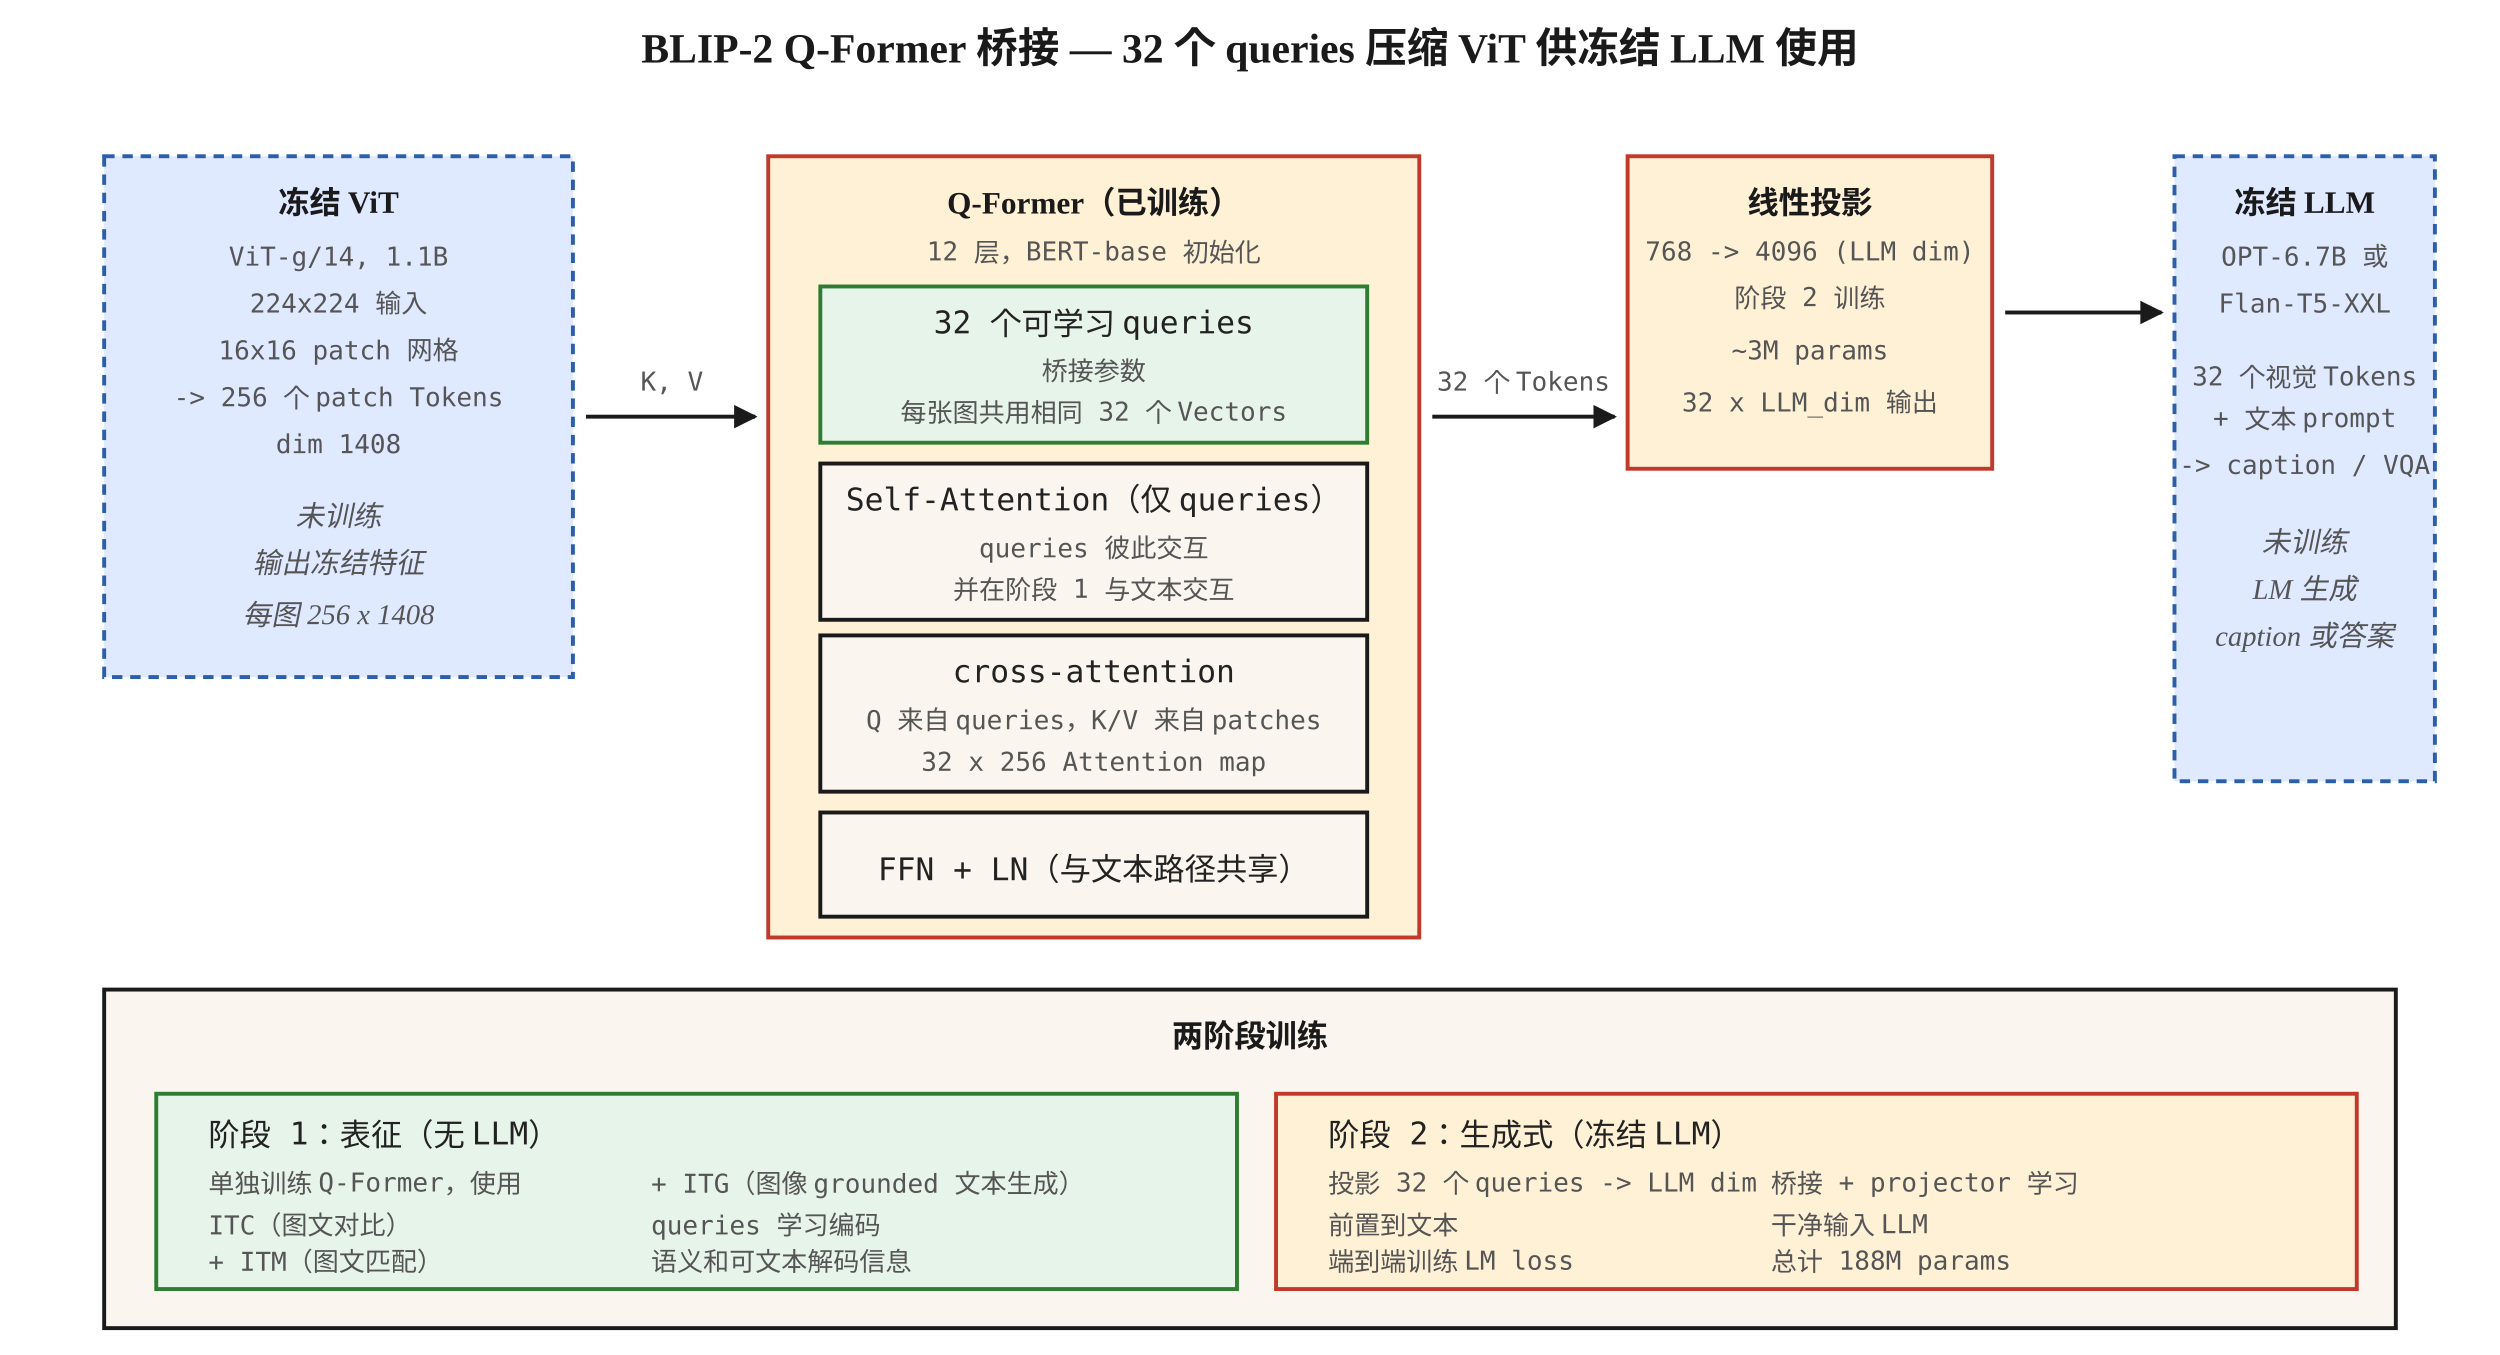
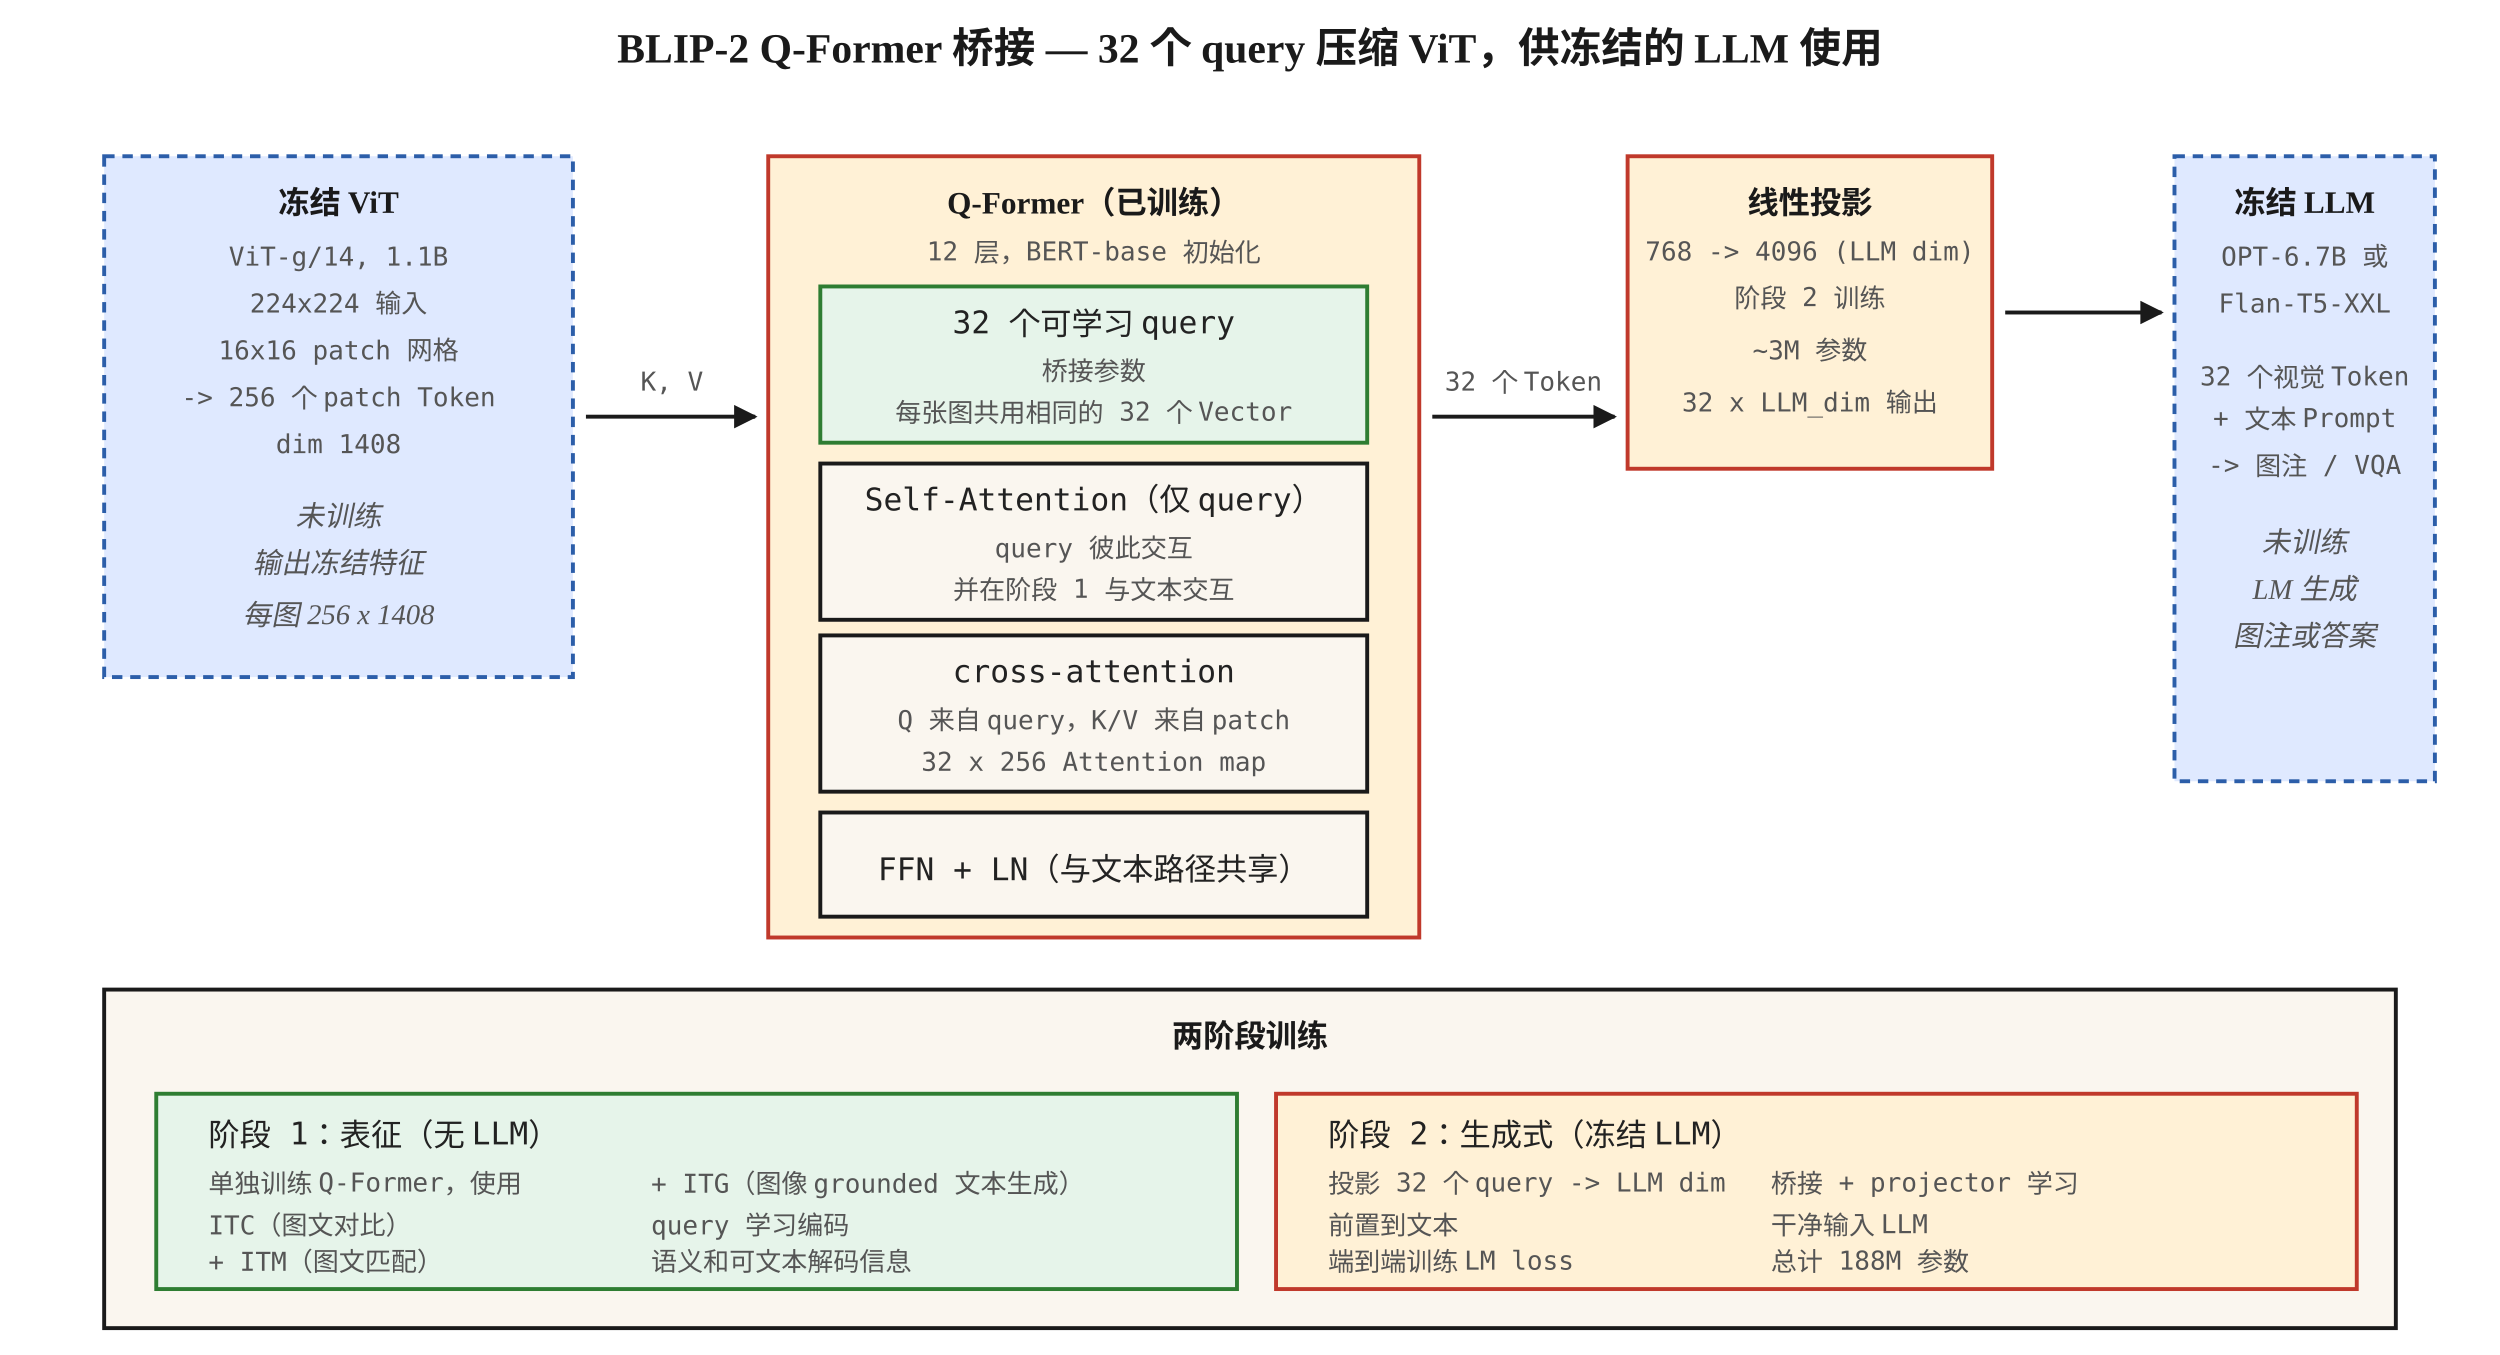
<svg xmlns="http://www.w3.org/2000/svg" viewBox="0 0 960 520" font-family="Georgia, 'Times New Roman', serif">
  <defs>
    <marker id="arrow" viewBox="0 0 10 10" refX="9" refY="5" markerWidth="6" markerHeight="6" orient="auto">
      <path d="M0,0 L10,5 L0,10 z" fill="#1a1a1a" />
    </marker>
    <style>
      .box { fill: #faf6ef; stroke: #1a1a1a; stroke-width: 1.5; }
      .frozen { fill: #dfe9ff; stroke: #2c5ea9; stroke-width: 1.5; stroke-dasharray: 4 3; }
      .train { fill: #fff1d6; stroke: #c0392b; stroke-width: 1.5; }
      .cool { fill: #e6f4ea; stroke: #2e7d32; stroke-width: 1.5; }
      .label { font-size: 13px; font-weight: 600; fill: #1a1a1a; }
      .step { font-size: 12px; font-family: 'Menlo', monospace; fill: #222; }
      .small { font-size: 10px; font-family: 'Menlo', monospace; fill: #555; }
      .caption { font-size: 11px; fill: #555; font-style: italic; }
      .title { font-size: 16px; font-weight: 700; fill: #1a1a1a; }
      .head { font-size: 12px; font-weight: 700; fill: #1a1a1a; }
    </style>
  </defs>
-   <text x="480" y="24" text-anchor="middle" class="title">BLIP-2 Q-Former 桥接 — 32 个 queries 压缩 ViT 供冻结 LLM 使用</text>
+   <text x="480" y="24" text-anchor="middle" class="title">BLIP-2 Q-Former 桥接 — 32 个 query 压缩 ViT，供冻结的 LLM 使用</text>
  <rect x="40" y="60" width="180" height="200" class="frozen" />
  <text x="130" y="82" text-anchor="middle" class="head">冻结 ViT</text>
  <text x="130" y="102" text-anchor="middle" class="small">ViT-g/14, 1.1B</text>
  <text x="130" y="120" text-anchor="middle" class="small">224x224 输入</text>
  <text x="130" y="138" text-anchor="middle" class="small">16x16 patch 网格</text>
-   <text x="130" y="156" text-anchor="middle" class="small">-&gt; 256 个 patch Tokens</text>
+   <text x="130" y="156" text-anchor="middle" class="small">-&gt; 256 个 patch Token</text>
  <text x="130" y="174" text-anchor="middle" class="small">dim 1408</text>
  <text x="130" y="202" text-anchor="middle" class="caption">未训练</text>
  <text x="130" y="220" text-anchor="middle" class="caption">输出冻结特征</text>
  <text x="130" y="240" text-anchor="middle" class="caption">每图 256 x 1408</text>
  <path d="M 225 160 L 290 160" stroke="#1a1a1a" stroke-width="1.5" marker-end="url(#arrow)" />
  <text x="258" y="150" text-anchor="middle" class="small">K, V</text>
  <rect x="295" y="60" width="250" height="300" class="train" />
  <text x="420" y="82" text-anchor="middle" class="head">Q-Former（已训练）</text>
  <text x="420" y="100" text-anchor="middle" class="small">12 层，BERT-base 初始化</text>
  <rect x="315" y="110" width="210" height="60" class="cool" />
-   <text x="420" y="128" text-anchor="middle" class="step">32 个可学习 queries</text>
+   <text x="420" y="128" text-anchor="middle" class="step">32 个可学习 query</text>
  <text x="420" y="146" text-anchor="middle" class="small">桥接参数</text>
-   <text x="420" y="162" text-anchor="middle" class="small">每张图共用相同 32 个 Vectors</text>
+   <text x="420" y="162" text-anchor="middle" class="small">每张图共用相同的 32 个 Vector</text>
  <rect x="315" y="178" width="210" height="60" class="box" />
-   <text x="420" y="196" text-anchor="middle" class="step">Self-Attention（仅 queries）</text>
-   <text x="420" y="214" text-anchor="middle" class="small">queries 彼此交互</text>
+   <text x="420" y="196" text-anchor="middle" class="step">Self-Attention（仅 query）</text>
+   <text x="420" y="214" text-anchor="middle" class="small">query 彼此交互</text>
  <text x="420" y="230" text-anchor="middle" class="small">并在阶段 1 与文本交互</text>
  <rect x="315" y="244" width="210" height="60" class="box" />
  <text x="420" y="262" text-anchor="middle" class="step">cross-attention</text>
-   <text x="420" y="280" text-anchor="middle" class="small">Q 来自 queries，K/V 来自 patches</text>
+   <text x="420" y="280" text-anchor="middle" class="small">Q 来自 query，K/V 来自 patch</text>
  <text x="420" y="296" text-anchor="middle" class="small">32 x 256 Attention map</text>
  <rect x="315" y="312" width="210" height="40" class="box" />
  <text x="420" y="338" text-anchor="middle" class="step">FFN + LN（与文本路径共享）</text>
  <path d="M 550 160 L 620 160" stroke="#1a1a1a" stroke-width="1.5" marker-end="url(#arrow)" />
-   <text x="585" y="150" text-anchor="middle" class="small">32 个 Tokens</text>
+   <text x="585" y="150" text-anchor="middle" class="small">32 个 Token</text>
  <rect x="625" y="60" width="140" height="120" class="train" />
  <text x="695" y="82" text-anchor="middle" class="head">线性投影</text>
  <text x="695" y="100" text-anchor="middle" class="small">768 -&gt; 4096 (LLM dim)</text>
  <text x="695" y="118" text-anchor="middle" class="small">阶段 2 训练</text>
-   <text x="695" y="138" text-anchor="middle" class="small">~3M params</text>
+   <text x="695" y="138" text-anchor="middle" class="small">~3M 参数</text>
  <text x="695" y="158" text-anchor="middle" class="small">32 x LLM_dim 输出</text>
  <path d="M 770 120 L 830 120" stroke="#1a1a1a" stroke-width="1.5" marker-end="url(#arrow)" />
  <rect x="835" y="60" width="100" height="240" class="frozen" />
  <text x="885" y="82" text-anchor="middle" class="head">冻结 LLM</text>
  <text x="885" y="102" text-anchor="middle" class="small">OPT-6.7B 或</text>
  <text x="885" y="120" text-anchor="middle" class="small">Flan-T5-XXL</text>
-   <text x="885" y="148" text-anchor="middle" class="small">32 个视觉 Tokens</text>
-   <text x="885" y="164" text-anchor="middle" class="small">+ 文本 prompt</text>
-   <text x="885" y="182" text-anchor="middle" class="small">-&gt; caption / VQA</text>
+   <text x="885" y="148" text-anchor="middle" class="small">32 个视觉 Token</text>
+   <text x="885" y="164" text-anchor="middle" class="small">+ 文本 Prompt</text>
+   <text x="885" y="182" text-anchor="middle" class="small">-&gt; 图注 / VQA</text>
  <text x="885" y="212" text-anchor="middle" class="caption">未训练</text>
  <text x="885" y="230" text-anchor="middle" class="caption">LM 生成</text>
-   <text x="885" y="248" text-anchor="middle" class="caption">caption 或答案</text>
+   <text x="885" y="248" text-anchor="middle" class="caption">图注或答案</text>
  <rect x="40" y="380" width="880" height="130" class="box" />
  <text x="480" y="402" text-anchor="middle" class="head">两阶段训练</text>
  <rect x="60" y="420" width="415" height="75" class="cool" />
  <text x="80" y="440" class="step">阶段 1：表征（无 LLM）</text>
  <text x="80" y="458" class="small">单独训练 Q-Former，使用</text>
  <text x="80" y="474" class="small">ITC（图文对比）</text>
  <text x="80" y="488" class="small">+ ITM（图文匹配）</text>
  <text x="250" y="458" class="small">+ ITG（图像 grounded 文本生成）</text>
-   <text x="250" y="474" class="small">queries 学习编码</text>
+   <text x="250" y="474" class="small">query 学习编码</text>
  <text x="250" y="488" class="small">语义和可文本解码信息</text>
  <rect x="490" y="420" width="415" height="75" class="train" />
  <text x="510" y="440" class="step">阶段 2：生成式（冻结 LLM）</text>
-   <text x="510" y="458" class="small">投影 32 个 queries -&gt; LLM dim</text>
+   <text x="510" y="458" class="small">投影 32 个 query -&gt; LLM dim</text>
  <text x="510" y="474" class="small">前置到文本</text>
  <text x="510" y="488" class="small">端到端训练 LM loss</text>
  <text x="680" y="458" class="small">桥接 + projector 学习</text>
  <text x="680" y="474" class="small">干净输入 LLM</text>
-   <text x="680" y="488" class="small">总计 188M params</text>
+   <text x="680" y="488" class="small">总计 188M 参数</text>
</svg>
